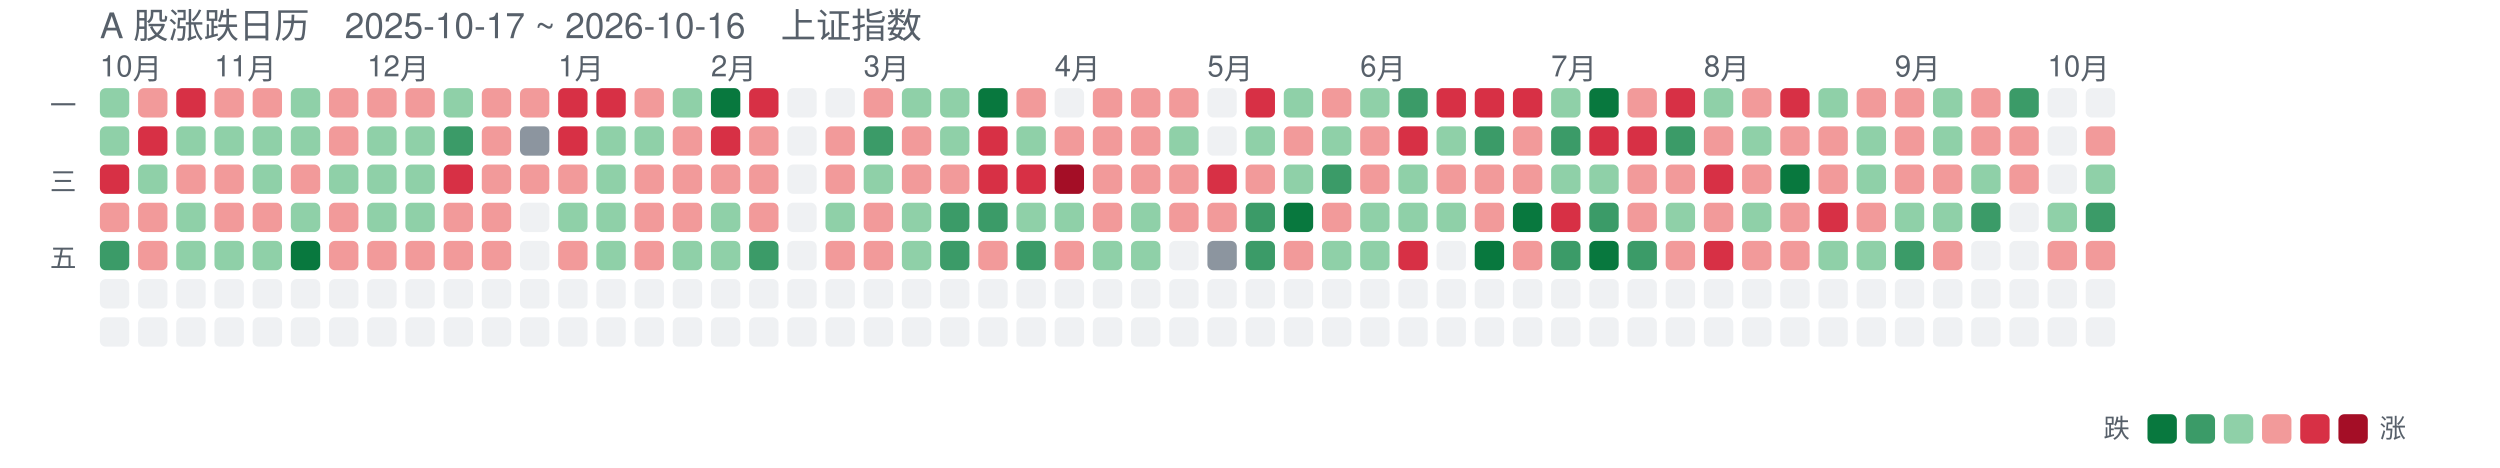
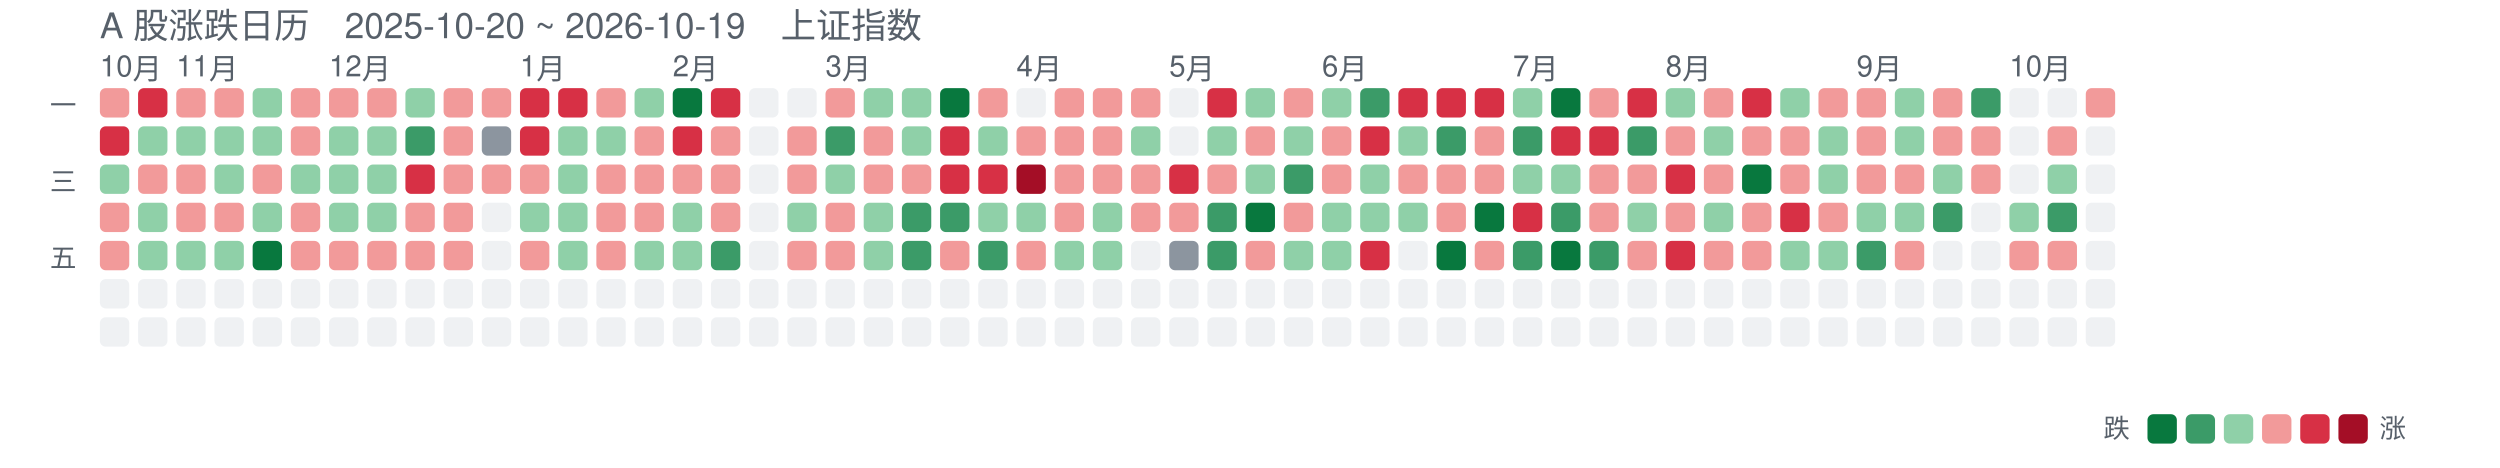
<svg xmlns="http://www.w3.org/2000/svg" width="851" height="159" viewBox="0 0 851 159" font-family="-apple-system,Segoe UI,Helvetica,Arial,sans-serif">
-   <text x="34" y="13" font-size="12" fill="#57606a">A 股涨跌日历　2025-10-17 ~ 2026-10-16　上证指数</text>
+   <text x="34" y="13" font-size="12" fill="#57606a">A 股涨跌日历　2025-10-20 ~ 2026-10-19　上证指数</text>
  <text x="34" y="26" font-size="10" fill="#57606a">10月</text>
-   <text x="73" y="26" font-size="10" fill="#57606a">11月</text>
-   <text x="125" y="26" font-size="10" fill="#57606a">12月</text>
-   <text x="190" y="26" font-size="10" fill="#57606a">1月</text>
-   <text x="242" y="26" font-size="10" fill="#57606a">2月</text>
-   <text x="294" y="26" font-size="10" fill="#57606a">3月</text>
-   <text x="359" y="26" font-size="10" fill="#57606a">4月</text>
-   <text x="411" y="26" font-size="10" fill="#57606a">5月</text>
-   <text x="463" y="26" font-size="10" fill="#57606a">6月</text>
-   <text x="528" y="26" font-size="10" fill="#57606a">7月</text>
-   <text x="580" y="26" font-size="10" fill="#57606a">8月</text>
-   <text x="645" y="26" font-size="10" fill="#57606a">9月</text>
-   <text x="697" y="26" font-size="10" fill="#57606a">10月</text>
+   <text x="60" y="26" font-size="10" fill="#57606a">11月</text>
+   <text x="112" y="26" font-size="10" fill="#57606a">12月</text>
+   <text x="177" y="26" font-size="10" fill="#57606a">1月</text>
+   <text x="229" y="26" font-size="10" fill="#57606a">2月</text>
+   <text x="281" y="26" font-size="10" fill="#57606a">3月</text>
+   <text x="346" y="26" font-size="10" fill="#57606a">4月</text>
+   <text x="398" y="26" font-size="10" fill="#57606a">5月</text>
+   <text x="450" y="26" font-size="10" fill="#57606a">6月</text>
+   <text x="515" y="26" font-size="10" fill="#57606a">7月</text>
+   <text x="567" y="26" font-size="10" fill="#57606a">8月</text>
+   <text x="632" y="26" font-size="10" fill="#57606a">9月</text>
+   <text x="684" y="26" font-size="10" fill="#57606a">10月</text>
  <text x="26" y="39" font-size="9" fill="#57606a" text-anchor="end">一</text>
  <text x="26" y="65" font-size="9" fill="#57606a" text-anchor="end">三</text>
  <text x="26" y="91" font-size="9" fill="#57606a" text-anchor="end">五</text>
-   <rect x="34" y="30" width="10" height="10" rx="2" fill="#8fd0a8" opacity="1" />
-   <rect x="34" y="43" width="10" height="10" rx="2" fill="#8fd0a8" opacity="1" />
-   <rect x="34" y="56" width="10" height="10" rx="2" fill="#d73045" opacity="1" />
+   <rect x="34" y="30" width="10" height="10" rx="2" fill="#f29a9a" opacity="1" />
+   <rect x="34" y="43" width="10" height="10" rx="2" fill="#d73045" opacity="1" />
+   <rect x="34" y="56" width="10" height="10" rx="2" fill="#8fd0a8" opacity="1" />
  <rect x="34" y="69" width="10" height="10" rx="2" fill="#f29a9a" opacity="1" />
-   <rect x="34" y="82" width="10" height="10" rx="2" fill="#3b9b68" opacity="1" />
+   <rect x="34" y="82" width="10" height="10" rx="2" fill="#f29a9a" opacity="1" />
  <rect x="34" y="95" width="10" height="10" rx="2" fill="#d0d7de" opacity="0.35" />
  <rect x="34" y="108" width="10" height="10" rx="2" fill="#d0d7de" opacity="0.35" />
-   <rect x="47" y="30" width="10" height="10" rx="2" fill="#f29a9a" opacity="1" />
-   <rect x="47" y="43" width="10" height="10" rx="2" fill="#d73045" opacity="1" />
-   <rect x="47" y="56" width="10" height="10" rx="2" fill="#8fd0a8" opacity="1" />
-   <rect x="47" y="69" width="10" height="10" rx="2" fill="#f29a9a" opacity="1" />
-   <rect x="47" y="82" width="10" height="10" rx="2" fill="#f29a9a" opacity="1" />
+   <rect x="47" y="30" width="10" height="10" rx="2" fill="#d73045" opacity="1" />
+   <rect x="47" y="43" width="10" height="10" rx="2" fill="#8fd0a8" opacity="1" />
+   <rect x="47" y="56" width="10" height="10" rx="2" fill="#f29a9a" opacity="1" />
+   <rect x="47" y="69" width="10" height="10" rx="2" fill="#8fd0a8" opacity="1" />
+   <rect x="47" y="82" width="10" height="10" rx="2" fill="#8fd0a8" opacity="1" />
  <rect x="47" y="95" width="10" height="10" rx="2" fill="#d0d7de" opacity="0.35" />
  <rect x="47" y="108" width="10" height="10" rx="2" fill="#d0d7de" opacity="0.35" />
-   <rect x="60" y="30" width="10" height="10" rx="2" fill="#d73045" opacity="1" />
+   <rect x="60" y="30" width="10" height="10" rx="2" fill="#f29a9a" opacity="1" />
  <rect x="60" y="43" width="10" height="10" rx="2" fill="#8fd0a8" opacity="1" />
  <rect x="60" y="56" width="10" height="10" rx="2" fill="#f29a9a" opacity="1" />
-   <rect x="60" y="69" width="10" height="10" rx="2" fill="#8fd0a8" opacity="1" />
+   <rect x="60" y="69" width="10" height="10" rx="2" fill="#f29a9a" opacity="1" />
  <rect x="60" y="82" width="10" height="10" rx="2" fill="#8fd0a8" opacity="1" />
  <rect x="60" y="95" width="10" height="10" rx="2" fill="#d0d7de" opacity="0.35" />
  <rect x="60" y="108" width="10" height="10" rx="2" fill="#d0d7de" opacity="0.35" />
  <rect x="73" y="30" width="10" height="10" rx="2" fill="#f29a9a" opacity="1" />
  <rect x="73" y="43" width="10" height="10" rx="2" fill="#8fd0a8" opacity="1" />
-   <rect x="73" y="56" width="10" height="10" rx="2" fill="#f29a9a" opacity="1" />
+   <rect x="73" y="56" width="10" height="10" rx="2" fill="#8fd0a8" opacity="1" />
  <rect x="73" y="69" width="10" height="10" rx="2" fill="#f29a9a" opacity="1" />
  <rect x="73" y="82" width="10" height="10" rx="2" fill="#8fd0a8" opacity="1" />
  <rect x="73" y="95" width="10" height="10" rx="2" fill="#d0d7de" opacity="0.35" />
  <rect x="73" y="108" width="10" height="10" rx="2" fill="#d0d7de" opacity="0.35" />
-   <rect x="86" y="30" width="10" height="10" rx="2" fill="#f29a9a" opacity="1" />
+   <rect x="86" y="30" width="10" height="10" rx="2" fill="#8fd0a8" opacity="1" />
  <rect x="86" y="43" width="10" height="10" rx="2" fill="#8fd0a8" opacity="1" />
-   <rect x="86" y="56" width="10" height="10" rx="2" fill="#8fd0a8" opacity="1" />
-   <rect x="86" y="69" width="10" height="10" rx="2" fill="#f29a9a" opacity="1" />
-   <rect x="86" y="82" width="10" height="10" rx="2" fill="#8fd0a8" opacity="1" />
+   <rect x="86" y="56" width="10" height="10" rx="2" fill="#f29a9a" opacity="1" />
+   <rect x="86" y="69" width="10" height="10" rx="2" fill="#8fd0a8" opacity="1" />
+   <rect x="86" y="82" width="10" height="10" rx="2" fill="#08783e" opacity="1" />
  <rect x="86" y="95" width="10" height="10" rx="2" fill="#d0d7de" opacity="0.35" />
  <rect x="86" y="108" width="10" height="10" rx="2" fill="#d0d7de" opacity="0.35" />
-   <rect x="99" y="30" width="10" height="10" rx="2" fill="#8fd0a8" opacity="1" />
-   <rect x="99" y="43" width="10" height="10" rx="2" fill="#8fd0a8" opacity="1" />
-   <rect x="99" y="56" width="10" height="10" rx="2" fill="#f29a9a" opacity="1" />
-   <rect x="99" y="69" width="10" height="10" rx="2" fill="#8fd0a8" opacity="1" />
-   <rect x="99" y="82" width="10" height="10" rx="2" fill="#08783e" opacity="1" />
+   <rect x="99" y="30" width="10" height="10" rx="2" fill="#f29a9a" opacity="1" />
+   <rect x="99" y="43" width="10" height="10" rx="2" fill="#f29a9a" opacity="1" />
+   <rect x="99" y="56" width="10" height="10" rx="2" fill="#8fd0a8" opacity="1" />
+   <rect x="99" y="69" width="10" height="10" rx="2" fill="#f29a9a" opacity="1" />
+   <rect x="99" y="82" width="10" height="10" rx="2" fill="#f29a9a" opacity="1" />
  <rect x="99" y="95" width="10" height="10" rx="2" fill="#d0d7de" opacity="0.35" />
  <rect x="99" y="108" width="10" height="10" rx="2" fill="#d0d7de" opacity="0.35" />
  <rect x="112" y="30" width="10" height="10" rx="2" fill="#f29a9a" opacity="1" />
-   <rect x="112" y="43" width="10" height="10" rx="2" fill="#f29a9a" opacity="1" />
+   <rect x="112" y="43" width="10" height="10" rx="2" fill="#8fd0a8" opacity="1" />
  <rect x="112" y="56" width="10" height="10" rx="2" fill="#8fd0a8" opacity="1" />
-   <rect x="112" y="69" width="10" height="10" rx="2" fill="#f29a9a" opacity="1" />
+   <rect x="112" y="69" width="10" height="10" rx="2" fill="#8fd0a8" opacity="1" />
  <rect x="112" y="82" width="10" height="10" rx="2" fill="#f29a9a" opacity="1" />
  <rect x="112" y="95" width="10" height="10" rx="2" fill="#d0d7de" opacity="0.35" />
  <rect x="112" y="108" width="10" height="10" rx="2" fill="#d0d7de" opacity="0.35" />
  <rect x="125" y="30" width="10" height="10" rx="2" fill="#f29a9a" opacity="1" />
  <rect x="125" y="43" width="10" height="10" rx="2" fill="#8fd0a8" opacity="1" />
  <rect x="125" y="56" width="10" height="10" rx="2" fill="#8fd0a8" opacity="1" />
  <rect x="125" y="69" width="10" height="10" rx="2" fill="#8fd0a8" opacity="1" />
  <rect x="125" y="82" width="10" height="10" rx="2" fill="#f29a9a" opacity="1" />
  <rect x="125" y="95" width="10" height="10" rx="2" fill="#d0d7de" opacity="0.35" />
  <rect x="125" y="108" width="10" height="10" rx="2" fill="#d0d7de" opacity="0.35" />
-   <rect x="138" y="30" width="10" height="10" rx="2" fill="#f29a9a" opacity="1" />
-   <rect x="138" y="43" width="10" height="10" rx="2" fill="#8fd0a8" opacity="1" />
-   <rect x="138" y="56" width="10" height="10" rx="2" fill="#8fd0a8" opacity="1" />
-   <rect x="138" y="69" width="10" height="10" rx="2" fill="#8fd0a8" opacity="1" />
+   <rect x="138" y="30" width="10" height="10" rx="2" fill="#8fd0a8" opacity="1" />
+   <rect x="138" y="43" width="10" height="10" rx="2" fill="#3b9b68" opacity="1" />
+   <rect x="138" y="56" width="10" height="10" rx="2" fill="#d73045" opacity="1" />
+   <rect x="138" y="69" width="10" height="10" rx="2" fill="#f29a9a" opacity="1" />
  <rect x="138" y="82" width="10" height="10" rx="2" fill="#f29a9a" opacity="1" />
  <rect x="138" y="95" width="10" height="10" rx="2" fill="#d0d7de" opacity="0.35" />
  <rect x="138" y="108" width="10" height="10" rx="2" fill="#d0d7de" opacity="0.35" />
-   <rect x="151" y="30" width="10" height="10" rx="2" fill="#8fd0a8" opacity="1" />
-   <rect x="151" y="43" width="10" height="10" rx="2" fill="#3b9b68" opacity="1" />
-   <rect x="151" y="56" width="10" height="10" rx="2" fill="#d73045" opacity="1" />
+   <rect x="151" y="30" width="10" height="10" rx="2" fill="#f29a9a" opacity="1" />
+   <rect x="151" y="43" width="10" height="10" rx="2" fill="#f29a9a" opacity="1" />
+   <rect x="151" y="56" width="10" height="10" rx="2" fill="#f29a9a" opacity="1" />
  <rect x="151" y="69" width="10" height="10" rx="2" fill="#f29a9a" opacity="1" />
  <rect x="151" y="82" width="10" height="10" rx="2" fill="#f29a9a" opacity="1" />
  <rect x="151" y="95" width="10" height="10" rx="2" fill="#d0d7de" opacity="0.35" />
  <rect x="151" y="108" width="10" height="10" rx="2" fill="#d0d7de" opacity="0.35" />
  <rect x="164" y="30" width="10" height="10" rx="2" fill="#f29a9a" opacity="1" />
-   <rect x="164" y="43" width="10" height="10" rx="2" fill="#f29a9a" opacity="1" />
+   <rect x="164" y="43" width="10" height="10" rx="2" fill="#8c959f" opacity="1" />
  <rect x="164" y="56" width="10" height="10" rx="2" fill="#f29a9a" opacity="1" />
-   <rect x="164" y="69" width="10" height="10" rx="2" fill="#f29a9a" opacity="1" />
-   <rect x="164" y="82" width="10" height="10" rx="2" fill="#f29a9a" opacity="1" />
+   <rect x="164" y="69" width="10" height="10" rx="2" fill="#d0d7de" opacity="0.35" />
+   <rect x="164" y="82" width="10" height="10" rx="2" fill="#d0d7de" opacity="0.35" />
  <rect x="164" y="95" width="10" height="10" rx="2" fill="#d0d7de" opacity="0.35" />
  <rect x="164" y="108" width="10" height="10" rx="2" fill="#d0d7de" opacity="0.35" />
-   <rect x="177" y="30" width="10" height="10" rx="2" fill="#f29a9a" opacity="1" />
-   <rect x="177" y="43" width="10" height="10" rx="2" fill="#8c959f" opacity="1" />
+   <rect x="177" y="30" width="10" height="10" rx="2" fill="#d73045" opacity="1" />
+   <rect x="177" y="43" width="10" height="10" rx="2" fill="#d73045" opacity="1" />
  <rect x="177" y="56" width="10" height="10" rx="2" fill="#f29a9a" opacity="1" />
-   <rect x="177" y="69" width="10" height="10" rx="2" fill="#d0d7de" opacity="0.35" />
-   <rect x="177" y="82" width="10" height="10" rx="2" fill="#d0d7de" opacity="0.35" />
+   <rect x="177" y="69" width="10" height="10" rx="2" fill="#8fd0a8" opacity="1" />
+   <rect x="177" y="82" width="10" height="10" rx="2" fill="#f29a9a" opacity="1" />
  <rect x="177" y="95" width="10" height="10" rx="2" fill="#d0d7de" opacity="0.35" />
  <rect x="177" y="108" width="10" height="10" rx="2" fill="#d0d7de" opacity="0.35" />
  <rect x="190" y="30" width="10" height="10" rx="2" fill="#d73045" opacity="1" />
-   <rect x="190" y="43" width="10" height="10" rx="2" fill="#d73045" opacity="1" />
-   <rect x="190" y="56" width="10" height="10" rx="2" fill="#f29a9a" opacity="1" />
+   <rect x="190" y="43" width="10" height="10" rx="2" fill="#8fd0a8" opacity="1" />
+   <rect x="190" y="56" width="10" height="10" rx="2" fill="#8fd0a8" opacity="1" />
  <rect x="190" y="69" width="10" height="10" rx="2" fill="#8fd0a8" opacity="1" />
-   <rect x="190" y="82" width="10" height="10" rx="2" fill="#f29a9a" opacity="1" />
+   <rect x="190" y="82" width="10" height="10" rx="2" fill="#8fd0a8" opacity="1" />
  <rect x="190" y="95" width="10" height="10" rx="2" fill="#d0d7de" opacity="0.35" />
  <rect x="190" y="108" width="10" height="10" rx="2" fill="#d0d7de" opacity="0.35" />
-   <rect x="203" y="30" width="10" height="10" rx="2" fill="#d73045" opacity="1" />
+   <rect x="203" y="30" width="10" height="10" rx="2" fill="#f29a9a" opacity="1" />
  <rect x="203" y="43" width="10" height="10" rx="2" fill="#8fd0a8" opacity="1" />
-   <rect x="203" y="56" width="10" height="10" rx="2" fill="#8fd0a8" opacity="1" />
-   <rect x="203" y="69" width="10" height="10" rx="2" fill="#8fd0a8" opacity="1" />
-   <rect x="203" y="82" width="10" height="10" rx="2" fill="#8fd0a8" opacity="1" />
+   <rect x="203" y="56" width="10" height="10" rx="2" fill="#f29a9a" opacity="1" />
+   <rect x="203" y="69" width="10" height="10" rx="2" fill="#f29a9a" opacity="1" />
+   <rect x="203" y="82" width="10" height="10" rx="2" fill="#f29a9a" opacity="1" />
  <rect x="203" y="95" width="10" height="10" rx="2" fill="#d0d7de" opacity="0.35" />
  <rect x="203" y="108" width="10" height="10" rx="2" fill="#d0d7de" opacity="0.35" />
-   <rect x="216" y="30" width="10" height="10" rx="2" fill="#f29a9a" opacity="1" />
-   <rect x="216" y="43" width="10" height="10" rx="2" fill="#8fd0a8" opacity="1" />
+   <rect x="216" y="30" width="10" height="10" rx="2" fill="#8fd0a8" opacity="1" />
+   <rect x="216" y="43" width="10" height="10" rx="2" fill="#f29a9a" opacity="1" />
  <rect x="216" y="56" width="10" height="10" rx="2" fill="#f29a9a" opacity="1" />
  <rect x="216" y="69" width="10" height="10" rx="2" fill="#f29a9a" opacity="1" />
-   <rect x="216" y="82" width="10" height="10" rx="2" fill="#f29a9a" opacity="1" />
+   <rect x="216" y="82" width="10" height="10" rx="2" fill="#8fd0a8" opacity="1" />
  <rect x="216" y="95" width="10" height="10" rx="2" fill="#d0d7de" opacity="0.35" />
  <rect x="216" y="108" width="10" height="10" rx="2" fill="#d0d7de" opacity="0.35" />
-   <rect x="229" y="30" width="10" height="10" rx="2" fill="#8fd0a8" opacity="1" />
-   <rect x="229" y="43" width="10" height="10" rx="2" fill="#f29a9a" opacity="1" />
+   <rect x="229" y="30" width="10" height="10" rx="2" fill="#08783e" opacity="1" />
+   <rect x="229" y="43" width="10" height="10" rx="2" fill="#d73045" opacity="1" />
  <rect x="229" y="56" width="10" height="10" rx="2" fill="#f29a9a" opacity="1" />
-   <rect x="229" y="69" width="10" height="10" rx="2" fill="#f29a9a" opacity="1" />
+   <rect x="229" y="69" width="10" height="10" rx="2" fill="#8fd0a8" opacity="1" />
  <rect x="229" y="82" width="10" height="10" rx="2" fill="#8fd0a8" opacity="1" />
  <rect x="229" y="95" width="10" height="10" rx="2" fill="#d0d7de" opacity="0.35" />
  <rect x="229" y="108" width="10" height="10" rx="2" fill="#d0d7de" opacity="0.35" />
-   <rect x="242" y="30" width="10" height="10" rx="2" fill="#08783e" opacity="1" />
-   <rect x="242" y="43" width="10" height="10" rx="2" fill="#d73045" opacity="1" />
+   <rect x="242" y="30" width="10" height="10" rx="2" fill="#d73045" opacity="1" />
+   <rect x="242" y="43" width="10" height="10" rx="2" fill="#f29a9a" opacity="1" />
  <rect x="242" y="56" width="10" height="10" rx="2" fill="#f29a9a" opacity="1" />
-   <rect x="242" y="69" width="10" height="10" rx="2" fill="#8fd0a8" opacity="1" />
-   <rect x="242" y="82" width="10" height="10" rx="2" fill="#8fd0a8" opacity="1" />
+   <rect x="242" y="69" width="10" height="10" rx="2" fill="#f29a9a" opacity="1" />
+   <rect x="242" y="82" width="10" height="10" rx="2" fill="#3b9b68" opacity="1" />
  <rect x="242" y="95" width="10" height="10" rx="2" fill="#d0d7de" opacity="0.35" />
  <rect x="242" y="108" width="10" height="10" rx="2" fill="#d0d7de" opacity="0.35" />
-   <rect x="255" y="30" width="10" height="10" rx="2" fill="#d73045" opacity="1" />
-   <rect x="255" y="43" width="10" height="10" rx="2" fill="#f29a9a" opacity="1" />
-   <rect x="255" y="56" width="10" height="10" rx="2" fill="#f29a9a" opacity="1" />
-   <rect x="255" y="69" width="10" height="10" rx="2" fill="#f29a9a" opacity="1" />
-   <rect x="255" y="82" width="10" height="10" rx="2" fill="#3b9b68" opacity="1" />
+   <rect x="255" y="30" width="10" height="10" rx="2" fill="#d0d7de" opacity="0.35" />
+   <rect x="255" y="43" width="10" height="10" rx="2" fill="#d0d7de" opacity="0.35" />
+   <rect x="255" y="56" width="10" height="10" rx="2" fill="#d0d7de" opacity="0.35" />
+   <rect x="255" y="69" width="10" height="10" rx="2" fill="#d0d7de" opacity="0.35" />
+   <rect x="255" y="82" width="10" height="10" rx="2" fill="#d0d7de" opacity="0.35" />
  <rect x="255" y="95" width="10" height="10" rx="2" fill="#d0d7de" opacity="0.35" />
  <rect x="255" y="108" width="10" height="10" rx="2" fill="#d0d7de" opacity="0.35" />
  <rect x="268" y="30" width="10" height="10" rx="2" fill="#d0d7de" opacity="0.35" />
-   <rect x="268" y="43" width="10" height="10" rx="2" fill="#d0d7de" opacity="0.35" />
-   <rect x="268" y="56" width="10" height="10" rx="2" fill="#d0d7de" opacity="0.35" />
-   <rect x="268" y="69" width="10" height="10" rx="2" fill="#d0d7de" opacity="0.35" />
-   <rect x="268" y="82" width="10" height="10" rx="2" fill="#d0d7de" opacity="0.35" />
+   <rect x="268" y="43" width="10" height="10" rx="2" fill="#f29a9a" opacity="1" />
+   <rect x="268" y="56" width="10" height="10" rx="2" fill="#f29a9a" opacity="1" />
+   <rect x="268" y="69" width="10" height="10" rx="2" fill="#8fd0a8" opacity="1" />
+   <rect x="268" y="82" width="10" height="10" rx="2" fill="#f29a9a" opacity="1" />
  <rect x="268" y="95" width="10" height="10" rx="2" fill="#d0d7de" opacity="0.35" />
  <rect x="268" y="108" width="10" height="10" rx="2" fill="#d0d7de" opacity="0.35" />
-   <rect x="281" y="30" width="10" height="10" rx="2" fill="#d0d7de" opacity="0.35" />
-   <rect x="281" y="43" width="10" height="10" rx="2" fill="#f29a9a" opacity="1" />
-   <rect x="281" y="56" width="10" height="10" rx="2" fill="#f29a9a" opacity="1" />
-   <rect x="281" y="69" width="10" height="10" rx="2" fill="#8fd0a8" opacity="1" />
+   <rect x="281" y="30" width="10" height="10" rx="2" fill="#f29a9a" opacity="1" />
+   <rect x="281" y="43" width="10" height="10" rx="2" fill="#3b9b68" opacity="1" />
+   <rect x="281" y="56" width="10" height="10" rx="2" fill="#8fd0a8" opacity="1" />
+   <rect x="281" y="69" width="10" height="10" rx="2" fill="#f29a9a" opacity="1" />
  <rect x="281" y="82" width="10" height="10" rx="2" fill="#f29a9a" opacity="1" />
  <rect x="281" y="95" width="10" height="10" rx="2" fill="#d0d7de" opacity="0.35" />
  <rect x="281" y="108" width="10" height="10" rx="2" fill="#d0d7de" opacity="0.35" />
-   <rect x="294" y="30" width="10" height="10" rx="2" fill="#f29a9a" opacity="1" />
-   <rect x="294" y="43" width="10" height="10" rx="2" fill="#3b9b68" opacity="1" />
-   <rect x="294" y="56" width="10" height="10" rx="2" fill="#8fd0a8" opacity="1" />
-   <rect x="294" y="69" width="10" height="10" rx="2" fill="#f29a9a" opacity="1" />
-   <rect x="294" y="82" width="10" height="10" rx="2" fill="#f29a9a" opacity="1" />
+   <rect x="294" y="30" width="10" height="10" rx="2" fill="#8fd0a8" opacity="1" />
+   <rect x="294" y="43" width="10" height="10" rx="2" fill="#f29a9a" opacity="1" />
+   <rect x="294" y="56" width="10" height="10" rx="2" fill="#f29a9a" opacity="1" />
+   <rect x="294" y="69" width="10" height="10" rx="2" fill="#8fd0a8" opacity="1" />
+   <rect x="294" y="82" width="10" height="10" rx="2" fill="#8fd0a8" opacity="1" />
  <rect x="294" y="95" width="10" height="10" rx="2" fill="#d0d7de" opacity="0.35" />
  <rect x="294" y="108" width="10" height="10" rx="2" fill="#d0d7de" opacity="0.35" />
  <rect x="307" y="30" width="10" height="10" rx="2" fill="#8fd0a8" opacity="1" />
-   <rect x="307" y="43" width="10" height="10" rx="2" fill="#f29a9a" opacity="1" />
+   <rect x="307" y="43" width="10" height="10" rx="2" fill="#8fd0a8" opacity="1" />
  <rect x="307" y="56" width="10" height="10" rx="2" fill="#f29a9a" opacity="1" />
-   <rect x="307" y="69" width="10" height="10" rx="2" fill="#8fd0a8" opacity="1" />
-   <rect x="307" y="82" width="10" height="10" rx="2" fill="#8fd0a8" opacity="1" />
+   <rect x="307" y="69" width="10" height="10" rx="2" fill="#3b9b68" opacity="1" />
+   <rect x="307" y="82" width="10" height="10" rx="2" fill="#3b9b68" opacity="1" />
  <rect x="307" y="95" width="10" height="10" rx="2" fill="#d0d7de" opacity="0.35" />
  <rect x="307" y="108" width="10" height="10" rx="2" fill="#d0d7de" opacity="0.35" />
-   <rect x="320" y="30" width="10" height="10" rx="2" fill="#8fd0a8" opacity="1" />
-   <rect x="320" y="43" width="10" height="10" rx="2" fill="#8fd0a8" opacity="1" />
-   <rect x="320" y="56" width="10" height="10" rx="2" fill="#f29a9a" opacity="1" />
+   <rect x="320" y="30" width="10" height="10" rx="2" fill="#08783e" opacity="1" />
+   <rect x="320" y="43" width="10" height="10" rx="2" fill="#d73045" opacity="1" />
+   <rect x="320" y="56" width="10" height="10" rx="2" fill="#d73045" opacity="1" />
  <rect x="320" y="69" width="10" height="10" rx="2" fill="#3b9b68" opacity="1" />
-   <rect x="320" y="82" width="10" height="10" rx="2" fill="#3b9b68" opacity="1" />
+   <rect x="320" y="82" width="10" height="10" rx="2" fill="#f29a9a" opacity="1" />
  <rect x="320" y="95" width="10" height="10" rx="2" fill="#d0d7de" opacity="0.35" />
  <rect x="320" y="108" width="10" height="10" rx="2" fill="#d0d7de" opacity="0.35" />
-   <rect x="333" y="30" width="10" height="10" rx="2" fill="#08783e" opacity="1" />
-   <rect x="333" y="43" width="10" height="10" rx="2" fill="#d73045" opacity="1" />
+   <rect x="333" y="30" width="10" height="10" rx="2" fill="#f29a9a" opacity="1" />
+   <rect x="333" y="43" width="10" height="10" rx="2" fill="#8fd0a8" opacity="1" />
  <rect x="333" y="56" width="10" height="10" rx="2" fill="#d73045" opacity="1" />
-   <rect x="333" y="69" width="10" height="10" rx="2" fill="#3b9b68" opacity="1" />
-   <rect x="333" y="82" width="10" height="10" rx="2" fill="#f29a9a" opacity="1" />
+   <rect x="333" y="69" width="10" height="10" rx="2" fill="#8fd0a8" opacity="1" />
+   <rect x="333" y="82" width="10" height="10" rx="2" fill="#3b9b68" opacity="1" />
  <rect x="333" y="95" width="10" height="10" rx="2" fill="#d0d7de" opacity="0.35" />
  <rect x="333" y="108" width="10" height="10" rx="2" fill="#d0d7de" opacity="0.35" />
-   <rect x="346" y="30" width="10" height="10" rx="2" fill="#f29a9a" opacity="1" />
-   <rect x="346" y="43" width="10" height="10" rx="2" fill="#8fd0a8" opacity="1" />
-   <rect x="346" y="56" width="10" height="10" rx="2" fill="#d73045" opacity="1" />
+   <rect x="346" y="30" width="10" height="10" rx="2" fill="#d0d7de" opacity="0.35" />
+   <rect x="346" y="43" width="10" height="10" rx="2" fill="#f29a9a" opacity="1" />
+   <rect x="346" y="56" width="10" height="10" rx="2" fill="#a40e26" opacity="1" />
  <rect x="346" y="69" width="10" height="10" rx="2" fill="#8fd0a8" opacity="1" />
-   <rect x="346" y="82" width="10" height="10" rx="2" fill="#3b9b68" opacity="1" />
+   <rect x="346" y="82" width="10" height="10" rx="2" fill="#f29a9a" opacity="1" />
  <rect x="346" y="95" width="10" height="10" rx="2" fill="#d0d7de" opacity="0.35" />
  <rect x="346" y="108" width="10" height="10" rx="2" fill="#d0d7de" opacity="0.35" />
-   <rect x="359" y="30" width="10" height="10" rx="2" fill="#d0d7de" opacity="0.35" />
+   <rect x="359" y="30" width="10" height="10" rx="2" fill="#f29a9a" opacity="1" />
  <rect x="359" y="43" width="10" height="10" rx="2" fill="#f29a9a" opacity="1" />
-   <rect x="359" y="56" width="10" height="10" rx="2" fill="#a40e26" opacity="1" />
-   <rect x="359" y="69" width="10" height="10" rx="2" fill="#8fd0a8" opacity="1" />
-   <rect x="359" y="82" width="10" height="10" rx="2" fill="#f29a9a" opacity="1" />
+   <rect x="359" y="56" width="10" height="10" rx="2" fill="#f29a9a" opacity="1" />
+   <rect x="359" y="69" width="10" height="10" rx="2" fill="#f29a9a" opacity="1" />
+   <rect x="359" y="82" width="10" height="10" rx="2" fill="#8fd0a8" opacity="1" />
  <rect x="359" y="95" width="10" height="10" rx="2" fill="#d0d7de" opacity="0.35" />
  <rect x="359" y="108" width="10" height="10" rx="2" fill="#d0d7de" opacity="0.35" />
  <rect x="372" y="30" width="10" height="10" rx="2" fill="#f29a9a" opacity="1" />
  <rect x="372" y="43" width="10" height="10" rx="2" fill="#f29a9a" opacity="1" />
  <rect x="372" y="56" width="10" height="10" rx="2" fill="#f29a9a" opacity="1" />
-   <rect x="372" y="69" width="10" height="10" rx="2" fill="#f29a9a" opacity="1" />
+   <rect x="372" y="69" width="10" height="10" rx="2" fill="#8fd0a8" opacity="1" />
  <rect x="372" y="82" width="10" height="10" rx="2" fill="#8fd0a8" opacity="1" />
  <rect x="372" y="95" width="10" height="10" rx="2" fill="#d0d7de" opacity="0.35" />
  <rect x="372" y="108" width="10" height="10" rx="2" fill="#d0d7de" opacity="0.35" />
  <rect x="385" y="30" width="10" height="10" rx="2" fill="#f29a9a" opacity="1" />
-   <rect x="385" y="43" width="10" height="10" rx="2" fill="#f29a9a" opacity="1" />
+   <rect x="385" y="43" width="10" height="10" rx="2" fill="#8fd0a8" opacity="1" />
  <rect x="385" y="56" width="10" height="10" rx="2" fill="#f29a9a" opacity="1" />
-   <rect x="385" y="69" width="10" height="10" rx="2" fill="#8fd0a8" opacity="1" />
-   <rect x="385" y="82" width="10" height="10" rx="2" fill="#8fd0a8" opacity="1" />
+   <rect x="385" y="69" width="10" height="10" rx="2" fill="#f29a9a" opacity="1" />
+   <rect x="385" y="82" width="10" height="10" rx="2" fill="#d0d7de" opacity="0.35" />
  <rect x="385" y="95" width="10" height="10" rx="2" fill="#d0d7de" opacity="0.35" />
  <rect x="385" y="108" width="10" height="10" rx="2" fill="#d0d7de" opacity="0.35" />
-   <rect x="398" y="30" width="10" height="10" rx="2" fill="#f29a9a" opacity="1" />
-   <rect x="398" y="43" width="10" height="10" rx="2" fill="#8fd0a8" opacity="1" />
-   <rect x="398" y="56" width="10" height="10" rx="2" fill="#f29a9a" opacity="1" />
+   <rect x="398" y="30" width="10" height="10" rx="2" fill="#d0d7de" opacity="0.35" />
+   <rect x="398" y="43" width="10" height="10" rx="2" fill="#d0d7de" opacity="0.35" />
+   <rect x="398" y="56" width="10" height="10" rx="2" fill="#d73045" opacity="1" />
  <rect x="398" y="69" width="10" height="10" rx="2" fill="#f29a9a" opacity="1" />
-   <rect x="398" y="82" width="10" height="10" rx="2" fill="#d0d7de" opacity="0.35" />
+   <rect x="398" y="82" width="10" height="10" rx="2" fill="#8c959f" opacity="1" />
  <rect x="398" y="95" width="10" height="10" rx="2" fill="#d0d7de" opacity="0.35" />
  <rect x="398" y="108" width="10" height="10" rx="2" fill="#d0d7de" opacity="0.35" />
-   <rect x="411" y="30" width="10" height="10" rx="2" fill="#d0d7de" opacity="0.35" />
-   <rect x="411" y="43" width="10" height="10" rx="2" fill="#d0d7de" opacity="0.35" />
-   <rect x="411" y="56" width="10" height="10" rx="2" fill="#d73045" opacity="1" />
-   <rect x="411" y="69" width="10" height="10" rx="2" fill="#f29a9a" opacity="1" />
-   <rect x="411" y="82" width="10" height="10" rx="2" fill="#8c959f" opacity="1" />
+   <rect x="411" y="30" width="10" height="10" rx="2" fill="#d73045" opacity="1" />
+   <rect x="411" y="43" width="10" height="10" rx="2" fill="#8fd0a8" opacity="1" />
+   <rect x="411" y="56" width="10" height="10" rx="2" fill="#f29a9a" opacity="1" />
+   <rect x="411" y="69" width="10" height="10" rx="2" fill="#3b9b68" opacity="1" />
+   <rect x="411" y="82" width="10" height="10" rx="2" fill="#3b9b68" opacity="1" />
  <rect x="411" y="95" width="10" height="10" rx="2" fill="#d0d7de" opacity="0.35" />
  <rect x="411" y="108" width="10" height="10" rx="2" fill="#d0d7de" opacity="0.35" />
-   <rect x="424" y="30" width="10" height="10" rx="2" fill="#d73045" opacity="1" />
-   <rect x="424" y="43" width="10" height="10" rx="2" fill="#8fd0a8" opacity="1" />
-   <rect x="424" y="56" width="10" height="10" rx="2" fill="#f29a9a" opacity="1" />
-   <rect x="424" y="69" width="10" height="10" rx="2" fill="#3b9b68" opacity="1" />
-   <rect x="424" y="82" width="10" height="10" rx="2" fill="#3b9b68" opacity="1" />
+   <rect x="424" y="30" width="10" height="10" rx="2" fill="#8fd0a8" opacity="1" />
+   <rect x="424" y="43" width="10" height="10" rx="2" fill="#f29a9a" opacity="1" />
+   <rect x="424" y="56" width="10" height="10" rx="2" fill="#8fd0a8" opacity="1" />
+   <rect x="424" y="69" width="10" height="10" rx="2" fill="#08783e" opacity="1" />
+   <rect x="424" y="82" width="10" height="10" rx="2" fill="#f29a9a" opacity="1" />
  <rect x="424" y="95" width="10" height="10" rx="2" fill="#d0d7de" opacity="0.35" />
  <rect x="424" y="108" width="10" height="10" rx="2" fill="#d0d7de" opacity="0.35" />
-   <rect x="437" y="30" width="10" height="10" rx="2" fill="#8fd0a8" opacity="1" />
-   <rect x="437" y="43" width="10" height="10" rx="2" fill="#f29a9a" opacity="1" />
-   <rect x="437" y="56" width="10" height="10" rx="2" fill="#8fd0a8" opacity="1" />
-   <rect x="437" y="69" width="10" height="10" rx="2" fill="#08783e" opacity="1" />
-   <rect x="437" y="82" width="10" height="10" rx="2" fill="#f29a9a" opacity="1" />
+   <rect x="437" y="30" width="10" height="10" rx="2" fill="#f29a9a" opacity="1" />
+   <rect x="437" y="43" width="10" height="10" rx="2" fill="#8fd0a8" opacity="1" />
+   <rect x="437" y="56" width="10" height="10" rx="2" fill="#3b9b68" opacity="1" />
+   <rect x="437" y="69" width="10" height="10" rx="2" fill="#f29a9a" opacity="1" />
+   <rect x="437" y="82" width="10" height="10" rx="2" fill="#8fd0a8" opacity="1" />
  <rect x="437" y="95" width="10" height="10" rx="2" fill="#d0d7de" opacity="0.35" />
  <rect x="437" y="108" width="10" height="10" rx="2" fill="#d0d7de" opacity="0.35" />
-   <rect x="450" y="30" width="10" height="10" rx="2" fill="#f29a9a" opacity="1" />
-   <rect x="450" y="43" width="10" height="10" rx="2" fill="#8fd0a8" opacity="1" />
-   <rect x="450" y="56" width="10" height="10" rx="2" fill="#3b9b68" opacity="1" />
-   <rect x="450" y="69" width="10" height="10" rx="2" fill="#f29a9a" opacity="1" />
+   <rect x="450" y="30" width="10" height="10" rx="2" fill="#8fd0a8" opacity="1" />
+   <rect x="450" y="43" width="10" height="10" rx="2" fill="#f29a9a" opacity="1" />
+   <rect x="450" y="56" width="10" height="10" rx="2" fill="#f29a9a" opacity="1" />
+   <rect x="450" y="69" width="10" height="10" rx="2" fill="#8fd0a8" opacity="1" />
  <rect x="450" y="82" width="10" height="10" rx="2" fill="#8fd0a8" opacity="1" />
  <rect x="450" y="95" width="10" height="10" rx="2" fill="#d0d7de" opacity="0.35" />
  <rect x="450" y="108" width="10" height="10" rx="2" fill="#d0d7de" opacity="0.35" />
-   <rect x="463" y="30" width="10" height="10" rx="2" fill="#8fd0a8" opacity="1" />
-   <rect x="463" y="43" width="10" height="10" rx="2" fill="#f29a9a" opacity="1" />
-   <rect x="463" y="56" width="10" height="10" rx="2" fill="#f29a9a" opacity="1" />
+   <rect x="463" y="30" width="10" height="10" rx="2" fill="#3b9b68" opacity="1" />
+   <rect x="463" y="43" width="10" height="10" rx="2" fill="#d73045" opacity="1" />
+   <rect x="463" y="56" width="10" height="10" rx="2" fill="#8fd0a8" opacity="1" />
  <rect x="463" y="69" width="10" height="10" rx="2" fill="#8fd0a8" opacity="1" />
-   <rect x="463" y="82" width="10" height="10" rx="2" fill="#8fd0a8" opacity="1" />
+   <rect x="463" y="82" width="10" height="10" rx="2" fill="#d73045" opacity="1" />
  <rect x="463" y="95" width="10" height="10" rx="2" fill="#d0d7de" opacity="0.35" />
  <rect x="463" y="108" width="10" height="10" rx="2" fill="#d0d7de" opacity="0.35" />
-   <rect x="476" y="30" width="10" height="10" rx="2" fill="#3b9b68" opacity="1" />
-   <rect x="476" y="43" width="10" height="10" rx="2" fill="#d73045" opacity="1" />
-   <rect x="476" y="56" width="10" height="10" rx="2" fill="#8fd0a8" opacity="1" />
+   <rect x="476" y="30" width="10" height="10" rx="2" fill="#d73045" opacity="1" />
+   <rect x="476" y="43" width="10" height="10" rx="2" fill="#8fd0a8" opacity="1" />
+   <rect x="476" y="56" width="10" height="10" rx="2" fill="#f29a9a" opacity="1" />
  <rect x="476" y="69" width="10" height="10" rx="2" fill="#8fd0a8" opacity="1" />
-   <rect x="476" y="82" width="10" height="10" rx="2" fill="#d73045" opacity="1" />
+   <rect x="476" y="82" width="10" height="10" rx="2" fill="#d0d7de" opacity="0.35" />
  <rect x="476" y="95" width="10" height="10" rx="2" fill="#d0d7de" opacity="0.35" />
  <rect x="476" y="108" width="10" height="10" rx="2" fill="#d0d7de" opacity="0.35" />
  <rect x="489" y="30" width="10" height="10" rx="2" fill="#d73045" opacity="1" />
-   <rect x="489" y="43" width="10" height="10" rx="2" fill="#8fd0a8" opacity="1" />
+   <rect x="489" y="43" width="10" height="10" rx="2" fill="#3b9b68" opacity="1" />
  <rect x="489" y="56" width="10" height="10" rx="2" fill="#f29a9a" opacity="1" />
-   <rect x="489" y="69" width="10" height="10" rx="2" fill="#8fd0a8" opacity="1" />
-   <rect x="489" y="82" width="10" height="10" rx="2" fill="#d0d7de" opacity="0.35" />
+   <rect x="489" y="69" width="10" height="10" rx="2" fill="#f29a9a" opacity="1" />
+   <rect x="489" y="82" width="10" height="10" rx="2" fill="#08783e" opacity="1" />
  <rect x="489" y="95" width="10" height="10" rx="2" fill="#d0d7de" opacity="0.35" />
  <rect x="489" y="108" width="10" height="10" rx="2" fill="#d0d7de" opacity="0.35" />
  <rect x="502" y="30" width="10" height="10" rx="2" fill="#d73045" opacity="1" />
-   <rect x="502" y="43" width="10" height="10" rx="2" fill="#3b9b68" opacity="1" />
+   <rect x="502" y="43" width="10" height="10" rx="2" fill="#f29a9a" opacity="1" />
  <rect x="502" y="56" width="10" height="10" rx="2" fill="#f29a9a" opacity="1" />
-   <rect x="502" y="69" width="10" height="10" rx="2" fill="#f29a9a" opacity="1" />
-   <rect x="502" y="82" width="10" height="10" rx="2" fill="#08783e" opacity="1" />
+   <rect x="502" y="69" width="10" height="10" rx="2" fill="#08783e" opacity="1" />
+   <rect x="502" y="82" width="10" height="10" rx="2" fill="#f29a9a" opacity="1" />
  <rect x="502" y="95" width="10" height="10" rx="2" fill="#d0d7de" opacity="0.35" />
  <rect x="502" y="108" width="10" height="10" rx="2" fill="#d0d7de" opacity="0.35" />
-   <rect x="515" y="30" width="10" height="10" rx="2" fill="#d73045" opacity="1" />
-   <rect x="515" y="43" width="10" height="10" rx="2" fill="#f29a9a" opacity="1" />
-   <rect x="515" y="56" width="10" height="10" rx="2" fill="#f29a9a" opacity="1" />
-   <rect x="515" y="69" width="10" height="10" rx="2" fill="#08783e" opacity="1" />
-   <rect x="515" y="82" width="10" height="10" rx="2" fill="#f29a9a" opacity="1" />
+   <rect x="515" y="30" width="10" height="10" rx="2" fill="#8fd0a8" opacity="1" />
+   <rect x="515" y="43" width="10" height="10" rx="2" fill="#3b9b68" opacity="1" />
+   <rect x="515" y="56" width="10" height="10" rx="2" fill="#8fd0a8" opacity="1" />
+   <rect x="515" y="69" width="10" height="10" rx="2" fill="#d73045" opacity="1" />
+   <rect x="515" y="82" width="10" height="10" rx="2" fill="#3b9b68" opacity="1" />
  <rect x="515" y="95" width="10" height="10" rx="2" fill="#d0d7de" opacity="0.35" />
  <rect x="515" y="108" width="10" height="10" rx="2" fill="#d0d7de" opacity="0.35" />
-   <rect x="528" y="30" width="10" height="10" rx="2" fill="#8fd0a8" opacity="1" />
-   <rect x="528" y="43" width="10" height="10" rx="2" fill="#3b9b68" opacity="1" />
+   <rect x="528" y="30" width="10" height="10" rx="2" fill="#08783e" opacity="1" />
+   <rect x="528" y="43" width="10" height="10" rx="2" fill="#d73045" opacity="1" />
  <rect x="528" y="56" width="10" height="10" rx="2" fill="#8fd0a8" opacity="1" />
-   <rect x="528" y="69" width="10" height="10" rx="2" fill="#d73045" opacity="1" />
-   <rect x="528" y="82" width="10" height="10" rx="2" fill="#3b9b68" opacity="1" />
+   <rect x="528" y="69" width="10" height="10" rx="2" fill="#3b9b68" opacity="1" />
+   <rect x="528" y="82" width="10" height="10" rx="2" fill="#08783e" opacity="1" />
  <rect x="528" y="95" width="10" height="10" rx="2" fill="#d0d7de" opacity="0.35" />
  <rect x="528" y="108" width="10" height="10" rx="2" fill="#d0d7de" opacity="0.35" />
-   <rect x="541" y="30" width="10" height="10" rx="2" fill="#08783e" opacity="1" />
+   <rect x="541" y="30" width="10" height="10" rx="2" fill="#f29a9a" opacity="1" />
  <rect x="541" y="43" width="10" height="10" rx="2" fill="#d73045" opacity="1" />
-   <rect x="541" y="56" width="10" height="10" rx="2" fill="#8fd0a8" opacity="1" />
-   <rect x="541" y="69" width="10" height="10" rx="2" fill="#3b9b68" opacity="1" />
-   <rect x="541" y="82" width="10" height="10" rx="2" fill="#08783e" opacity="1" />
+   <rect x="541" y="56" width="10" height="10" rx="2" fill="#f29a9a" opacity="1" />
+   <rect x="541" y="69" width="10" height="10" rx="2" fill="#f29a9a" opacity="1" />
+   <rect x="541" y="82" width="10" height="10" rx="2" fill="#3b9b68" opacity="1" />
  <rect x="541" y="95" width="10" height="10" rx="2" fill="#d0d7de" opacity="0.35" />
  <rect x="541" y="108" width="10" height="10" rx="2" fill="#d0d7de" opacity="0.35" />
-   <rect x="554" y="30" width="10" height="10" rx="2" fill="#f29a9a" opacity="1" />
-   <rect x="554" y="43" width="10" height="10" rx="2" fill="#d73045" opacity="1" />
+   <rect x="554" y="30" width="10" height="10" rx="2" fill="#d73045" opacity="1" />
+   <rect x="554" y="43" width="10" height="10" rx="2" fill="#3b9b68" opacity="1" />
  <rect x="554" y="56" width="10" height="10" rx="2" fill="#f29a9a" opacity="1" />
-   <rect x="554" y="69" width="10" height="10" rx="2" fill="#f29a9a" opacity="1" />
-   <rect x="554" y="82" width="10" height="10" rx="2" fill="#3b9b68" opacity="1" />
+   <rect x="554" y="69" width="10" height="10" rx="2" fill="#8fd0a8" opacity="1" />
+   <rect x="554" y="82" width="10" height="10" rx="2" fill="#f29a9a" opacity="1" />
  <rect x="554" y="95" width="10" height="10" rx="2" fill="#d0d7de" opacity="0.35" />
  <rect x="554" y="108" width="10" height="10" rx="2" fill="#d0d7de" opacity="0.35" />
-   <rect x="567" y="30" width="10" height="10" rx="2" fill="#d73045" opacity="1" />
-   <rect x="567" y="43" width="10" height="10" rx="2" fill="#3b9b68" opacity="1" />
-   <rect x="567" y="56" width="10" height="10" rx="2" fill="#f29a9a" opacity="1" />
-   <rect x="567" y="69" width="10" height="10" rx="2" fill="#8fd0a8" opacity="1" />
-   <rect x="567" y="82" width="10" height="10" rx="2" fill="#f29a9a" opacity="1" />
+   <rect x="567" y="30" width="10" height="10" rx="2" fill="#8fd0a8" opacity="1" />
+   <rect x="567" y="43" width="10" height="10" rx="2" fill="#f29a9a" opacity="1" />
+   <rect x="567" y="56" width="10" height="10" rx="2" fill="#d73045" opacity="1" />
+   <rect x="567" y="69" width="10" height="10" rx="2" fill="#f29a9a" opacity="1" />
+   <rect x="567" y="82" width="10" height="10" rx="2" fill="#d73045" opacity="1" />
  <rect x="567" y="95" width="10" height="10" rx="2" fill="#d0d7de" opacity="0.35" />
  <rect x="567" y="108" width="10" height="10" rx="2" fill="#d0d7de" opacity="0.35" />
-   <rect x="580" y="30" width="10" height="10" rx="2" fill="#8fd0a8" opacity="1" />
-   <rect x="580" y="43" width="10" height="10" rx="2" fill="#f29a9a" opacity="1" />
-   <rect x="580" y="56" width="10" height="10" rx="2" fill="#d73045" opacity="1" />
-   <rect x="580" y="69" width="10" height="10" rx="2" fill="#f29a9a" opacity="1" />
-   <rect x="580" y="82" width="10" height="10" rx="2" fill="#d73045" opacity="1" />
+   <rect x="580" y="30" width="10" height="10" rx="2" fill="#f29a9a" opacity="1" />
+   <rect x="580" y="43" width="10" height="10" rx="2" fill="#8fd0a8" opacity="1" />
+   <rect x="580" y="56" width="10" height="10" rx="2" fill="#f29a9a" opacity="1" />
+   <rect x="580" y="69" width="10" height="10" rx="2" fill="#8fd0a8" opacity="1" />
+   <rect x="580" y="82" width="10" height="10" rx="2" fill="#f29a9a" opacity="1" />
  <rect x="580" y="95" width="10" height="10" rx="2" fill="#d0d7de" opacity="0.35" />
  <rect x="580" y="108" width="10" height="10" rx="2" fill="#d0d7de" opacity="0.35" />
-   <rect x="593" y="30" width="10" height="10" rx="2" fill="#f29a9a" opacity="1" />
-   <rect x="593" y="43" width="10" height="10" rx="2" fill="#8fd0a8" opacity="1" />
-   <rect x="593" y="56" width="10" height="10" rx="2" fill="#f29a9a" opacity="1" />
-   <rect x="593" y="69" width="10" height="10" rx="2" fill="#8fd0a8" opacity="1" />
+   <rect x="593" y="30" width="10" height="10" rx="2" fill="#d73045" opacity="1" />
+   <rect x="593" y="43" width="10" height="10" rx="2" fill="#f29a9a" opacity="1" />
+   <rect x="593" y="56" width="10" height="10" rx="2" fill="#08783e" opacity="1" />
+   <rect x="593" y="69" width="10" height="10" rx="2" fill="#f29a9a" opacity="1" />
  <rect x="593" y="82" width="10" height="10" rx="2" fill="#f29a9a" opacity="1" />
  <rect x="593" y="95" width="10" height="10" rx="2" fill="#d0d7de" opacity="0.35" />
  <rect x="593" y="108" width="10" height="10" rx="2" fill="#d0d7de" opacity="0.35" />
-   <rect x="606" y="30" width="10" height="10" rx="2" fill="#d73045" opacity="1" />
+   <rect x="606" y="30" width="10" height="10" rx="2" fill="#8fd0a8" opacity="1" />
  <rect x="606" y="43" width="10" height="10" rx="2" fill="#f29a9a" opacity="1" />
-   <rect x="606" y="56" width="10" height="10" rx="2" fill="#08783e" opacity="1" />
-   <rect x="606" y="69" width="10" height="10" rx="2" fill="#f29a9a" opacity="1" />
-   <rect x="606" y="82" width="10" height="10" rx="2" fill="#f29a9a" opacity="1" />
+   <rect x="606" y="56" width="10" height="10" rx="2" fill="#f29a9a" opacity="1" />
+   <rect x="606" y="69" width="10" height="10" rx="2" fill="#d73045" opacity="1" />
+   <rect x="606" y="82" width="10" height="10" rx="2" fill="#8fd0a8" opacity="1" />
  <rect x="606" y="95" width="10" height="10" rx="2" fill="#d0d7de" opacity="0.35" />
  <rect x="606" y="108" width="10" height="10" rx="2" fill="#d0d7de" opacity="0.35" />
-   <rect x="619" y="30" width="10" height="10" rx="2" fill="#8fd0a8" opacity="1" />
-   <rect x="619" y="43" width="10" height="10" rx="2" fill="#f29a9a" opacity="1" />
-   <rect x="619" y="56" width="10" height="10" rx="2" fill="#f29a9a" opacity="1" />
-   <rect x="619" y="69" width="10" height="10" rx="2" fill="#d73045" opacity="1" />
+   <rect x="619" y="30" width="10" height="10" rx="2" fill="#f29a9a" opacity="1" />
+   <rect x="619" y="43" width="10" height="10" rx="2" fill="#8fd0a8" opacity="1" />
+   <rect x="619" y="56" width="10" height="10" rx="2" fill="#8fd0a8" opacity="1" />
+   <rect x="619" y="69" width="10" height="10" rx="2" fill="#f29a9a" opacity="1" />
  <rect x="619" y="82" width="10" height="10" rx="2" fill="#8fd0a8" opacity="1" />
  <rect x="619" y="95" width="10" height="10" rx="2" fill="#d0d7de" opacity="0.35" />
  <rect x="619" y="108" width="10" height="10" rx="2" fill="#d0d7de" opacity="0.35" />
  <rect x="632" y="30" width="10" height="10" rx="2" fill="#f29a9a" opacity="1" />
-   <rect x="632" y="43" width="10" height="10" rx="2" fill="#8fd0a8" opacity="1" />
-   <rect x="632" y="56" width="10" height="10" rx="2" fill="#8fd0a8" opacity="1" />
-   <rect x="632" y="69" width="10" height="10" rx="2" fill="#f29a9a" opacity="1" />
-   <rect x="632" y="82" width="10" height="10" rx="2" fill="#8fd0a8" opacity="1" />
+   <rect x="632" y="43" width="10" height="10" rx="2" fill="#f29a9a" opacity="1" />
+   <rect x="632" y="56" width="10" height="10" rx="2" fill="#f29a9a" opacity="1" />
+   <rect x="632" y="69" width="10" height="10" rx="2" fill="#8fd0a8" opacity="1" />
+   <rect x="632" y="82" width="10" height="10" rx="2" fill="#3b9b68" opacity="1" />
  <rect x="632" y="95" width="10" height="10" rx="2" fill="#d0d7de" opacity="0.35" />
  <rect x="632" y="108" width="10" height="10" rx="2" fill="#d0d7de" opacity="0.35" />
-   <rect x="645" y="30" width="10" height="10" rx="2" fill="#f29a9a" opacity="1" />
-   <rect x="645" y="43" width="10" height="10" rx="2" fill="#f29a9a" opacity="1" />
+   <rect x="645" y="30" width="10" height="10" rx="2" fill="#8fd0a8" opacity="1" />
+   <rect x="645" y="43" width="10" height="10" rx="2" fill="#8fd0a8" opacity="1" />
  <rect x="645" y="56" width="10" height="10" rx="2" fill="#f29a9a" opacity="1" />
  <rect x="645" y="69" width="10" height="10" rx="2" fill="#8fd0a8" opacity="1" />
-   <rect x="645" y="82" width="10" height="10" rx="2" fill="#3b9b68" opacity="1" />
+   <rect x="645" y="82" width="10" height="10" rx="2" fill="#f29a9a" opacity="1" />
  <rect x="645" y="95" width="10" height="10" rx="2" fill="#d0d7de" opacity="0.35" />
  <rect x="645" y="108" width="10" height="10" rx="2" fill="#d0d7de" opacity="0.35" />
-   <rect x="658" y="30" width="10" height="10" rx="2" fill="#8fd0a8" opacity="1" />
-   <rect x="658" y="43" width="10" height="10" rx="2" fill="#8fd0a8" opacity="1" />
-   <rect x="658" y="56" width="10" height="10" rx="2" fill="#f29a9a" opacity="1" />
-   <rect x="658" y="69" width="10" height="10" rx="2" fill="#8fd0a8" opacity="1" />
-   <rect x="658" y="82" width="10" height="10" rx="2" fill="#f29a9a" opacity="1" />
+   <rect x="658" y="30" width="10" height="10" rx="2" fill="#f29a9a" opacity="1" />
+   <rect x="658" y="43" width="10" height="10" rx="2" fill="#f29a9a" opacity="1" />
+   <rect x="658" y="56" width="10" height="10" rx="2" fill="#8fd0a8" opacity="1" />
+   <rect x="658" y="69" width="10" height="10" rx="2" fill="#3b9b68" opacity="1" />
+   <rect x="658" y="82" width="10" height="10" rx="2" fill="#d0d7de" opacity="0.35" />
  <rect x="658" y="95" width="10" height="10" rx="2" fill="#d0d7de" opacity="0.35" />
  <rect x="658" y="108" width="10" height="10" rx="2" fill="#d0d7de" opacity="0.35" />
-   <rect x="671" y="30" width="10" height="10" rx="2" fill="#f29a9a" opacity="1" />
+   <rect x="671" y="30" width="10" height="10" rx="2" fill="#3b9b68" opacity="1" />
  <rect x="671" y="43" width="10" height="10" rx="2" fill="#f29a9a" opacity="1" />
-   <rect x="671" y="56" width="10" height="10" rx="2" fill="#8fd0a8" opacity="1" />
-   <rect x="671" y="69" width="10" height="10" rx="2" fill="#3b9b68" opacity="1" />
+   <rect x="671" y="56" width="10" height="10" rx="2" fill="#f29a9a" opacity="1" />
+   <rect x="671" y="69" width="10" height="10" rx="2" fill="#d0d7de" opacity="0.35" />
  <rect x="671" y="82" width="10" height="10" rx="2" fill="#d0d7de" opacity="0.35" />
  <rect x="671" y="95" width="10" height="10" rx="2" fill="#d0d7de" opacity="0.35" />
  <rect x="671" y="108" width="10" height="10" rx="2" fill="#d0d7de" opacity="0.35" />
-   <rect x="684" y="30" width="10" height="10" rx="2" fill="#3b9b68" opacity="1" />
-   <rect x="684" y="43" width="10" height="10" rx="2" fill="#f29a9a" opacity="1" />
-   <rect x="684" y="56" width="10" height="10" rx="2" fill="#f29a9a" opacity="1" />
-   <rect x="684" y="69" width="10" height="10" rx="2" fill="#d0d7de" opacity="0.35" />
-   <rect x="684" y="82" width="10" height="10" rx="2" fill="#d0d7de" opacity="0.35" />
+   <rect x="684" y="30" width="10" height="10" rx="2" fill="#d0d7de" opacity="0.35" />
+   <rect x="684" y="43" width="10" height="10" rx="2" fill="#d0d7de" opacity="0.35" />
+   <rect x="684" y="56" width="10" height="10" rx="2" fill="#d0d7de" opacity="0.35" />
+   <rect x="684" y="69" width="10" height="10" rx="2" fill="#8fd0a8" opacity="1" />
+   <rect x="684" y="82" width="10" height="10" rx="2" fill="#f29a9a" opacity="1" />
  <rect x="684" y="95" width="10" height="10" rx="2" fill="#d0d7de" opacity="0.35" />
  <rect x="684" y="108" width="10" height="10" rx="2" fill="#d0d7de" opacity="0.35" />
  <rect x="697" y="30" width="10" height="10" rx="2" fill="#d0d7de" opacity="0.35" />
-   <rect x="697" y="43" width="10" height="10" rx="2" fill="#d0d7de" opacity="0.35" />
-   <rect x="697" y="56" width="10" height="10" rx="2" fill="#d0d7de" opacity="0.35" />
-   <rect x="697" y="69" width="10" height="10" rx="2" fill="#8fd0a8" opacity="1" />
+   <rect x="697" y="43" width="10" height="10" rx="2" fill="#f29a9a" opacity="1" />
+   <rect x="697" y="56" width="10" height="10" rx="2" fill="#8fd0a8" opacity="1" />
+   <rect x="697" y="69" width="10" height="10" rx="2" fill="#3b9b68" opacity="1" />
  <rect x="697" y="82" width="10" height="10" rx="2" fill="#f29a9a" opacity="1" />
  <rect x="697" y="95" width="10" height="10" rx="2" fill="#d0d7de" opacity="0.35" />
  <rect x="697" y="108" width="10" height="10" rx="2" fill="#d0d7de" opacity="0.35" />
-   <rect x="710" y="30" width="10" height="10" rx="2" fill="#d0d7de" opacity="0.35" />
-   <rect x="710" y="43" width="10" height="10" rx="2" fill="#f29a9a" opacity="1" />
-   <rect x="710" y="56" width="10" height="10" rx="2" fill="#8fd0a8" opacity="1" />
-   <rect x="710" y="69" width="10" height="10" rx="2" fill="#3b9b68" opacity="1" />
-   <rect x="710" y="82" width="10" height="10" rx="2" fill="#f29a9a" opacity="1" />
+   <rect x="710" y="30" width="10" height="10" rx="2" fill="#f29a9a" opacity="1" />
+   <rect x="710" y="43" width="10" height="10" rx="2" fill="#d0d7de" opacity="0.35" />
+   <rect x="710" y="56" width="10" height="10" rx="2" fill="#d0d7de" opacity="0.35" />
+   <rect x="710" y="69" width="10" height="10" rx="2" fill="#d0d7de" opacity="0.35" />
+   <rect x="710" y="82" width="10" height="10" rx="2" fill="#d0d7de" opacity="0.35" />
  <rect x="710" y="95" width="10" height="10" rx="2" fill="#d0d7de" opacity="0.35" />
  <rect x="710" y="108" width="10" height="10" rx="2" fill="#d0d7de" opacity="0.35" />
  <text x="725" y="149" font-size="9" fill="#57606a" text-anchor="end">跌</text>
  <rect x="731" y="141" width="10" height="10" rx="2" fill="#08783e" />
  <rect x="744" y="141" width="10" height="10" rx="2" fill="#3b9b68" />
  <rect x="757" y="141" width="10" height="10" rx="2" fill="#8fd0a8" />
  <rect x="770" y="141" width="10" height="10" rx="2" fill="#f29a9a" />
  <rect x="783" y="141" width="10" height="10" rx="2" fill="#d73045" />
  <rect x="796" y="141" width="10" height="10" rx="2" fill="#a40e26" />
  <text x="810" y="149" font-size="9" fill="#57606a">涨</text>
</svg>
